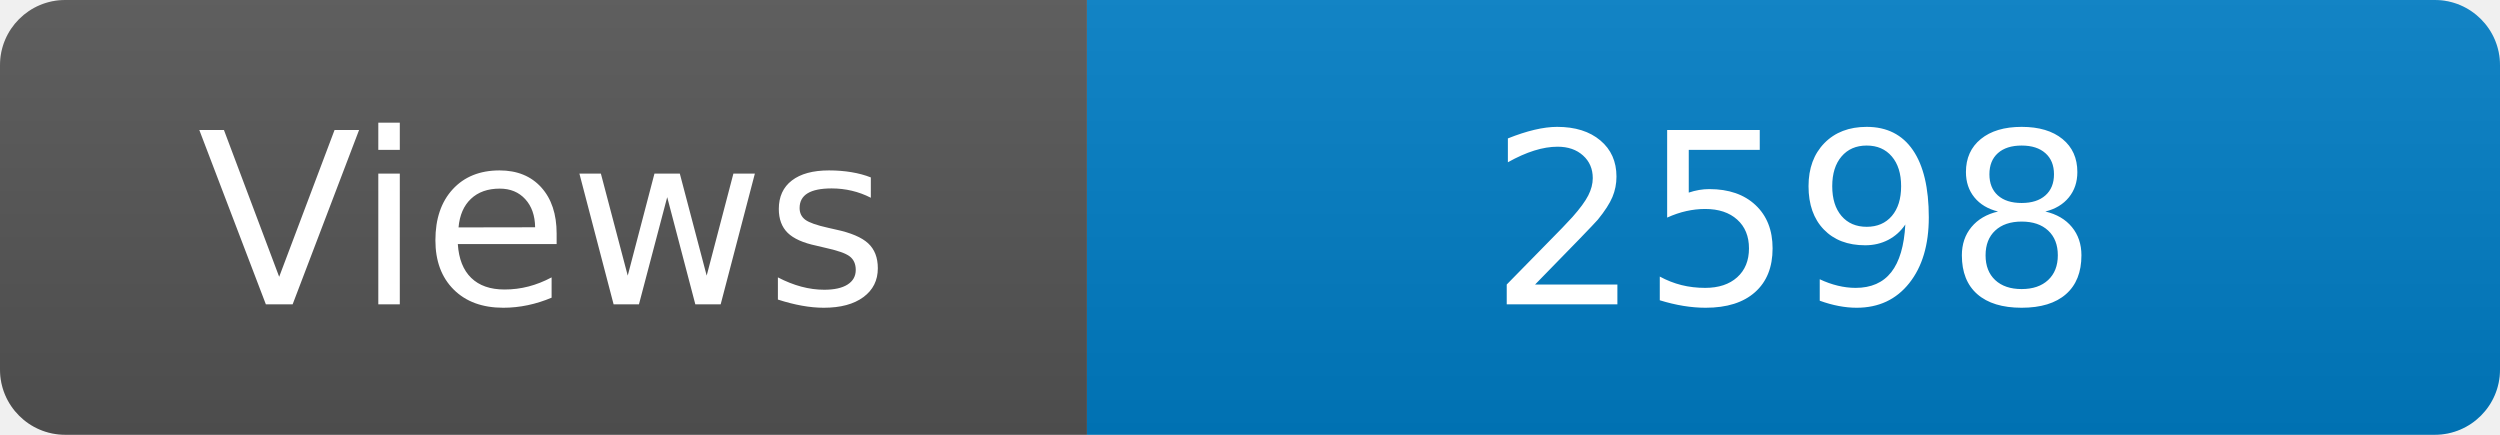
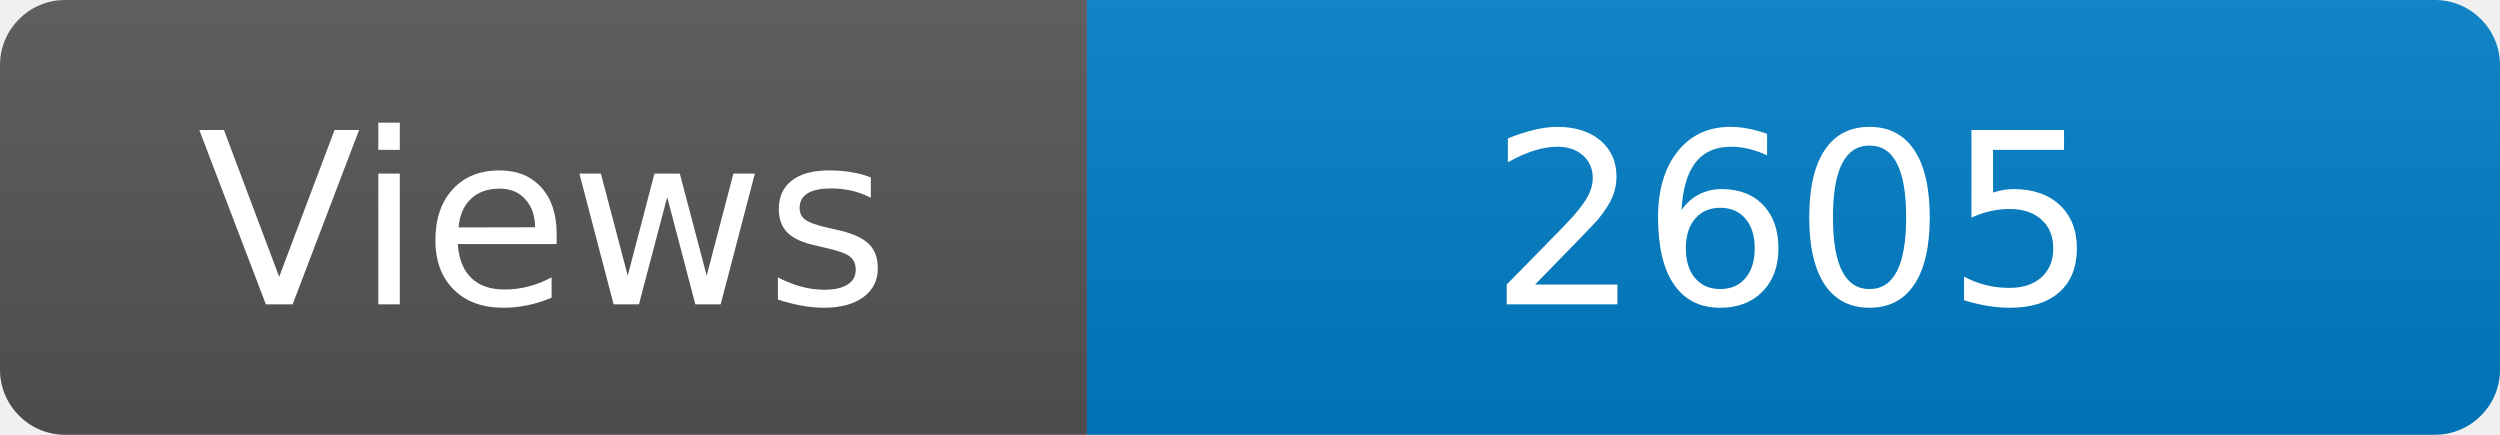
<svg xmlns="http://www.w3.org/2000/svg" width="115" height="20" role="img" aria-label="Maintained?: yes">
  <linearGradient id="s" x2="0" y2="100%">
    <stop offset="0" stop-color="#bbb" stop-opacity=".1" />
    <stop offset="1" stop-opacity=".1" />
  </linearGradient>
  <clipPath id="r">
    <rect width="115" height="20" rx="3" fill="#fff" />
  </clipPath>
  <g clip-path="url(#r)">
    <rect width="50" height="20" fill="#555" />
    <rect x="50" width="160" height="20" fill="#007ec6" />
    <rect width="115" height="20" fill="url(#s)" />
  </g>
  <g fill="#fff" text-anchor="middle" font-family="Verdana,Geneva,DejaVu Sans,sans-serif" font-size="110">
    <text x="250" y="140" transform="scale(.1)" fill="#fff">Views</text>
-     <text x="825" y="140" transform="scale(.1)" fill="#fff">2598</text>
+     <text x="825" y="140" transform="scale(.1)" fill="#fff">2605</text>
  </g>
</svg>
